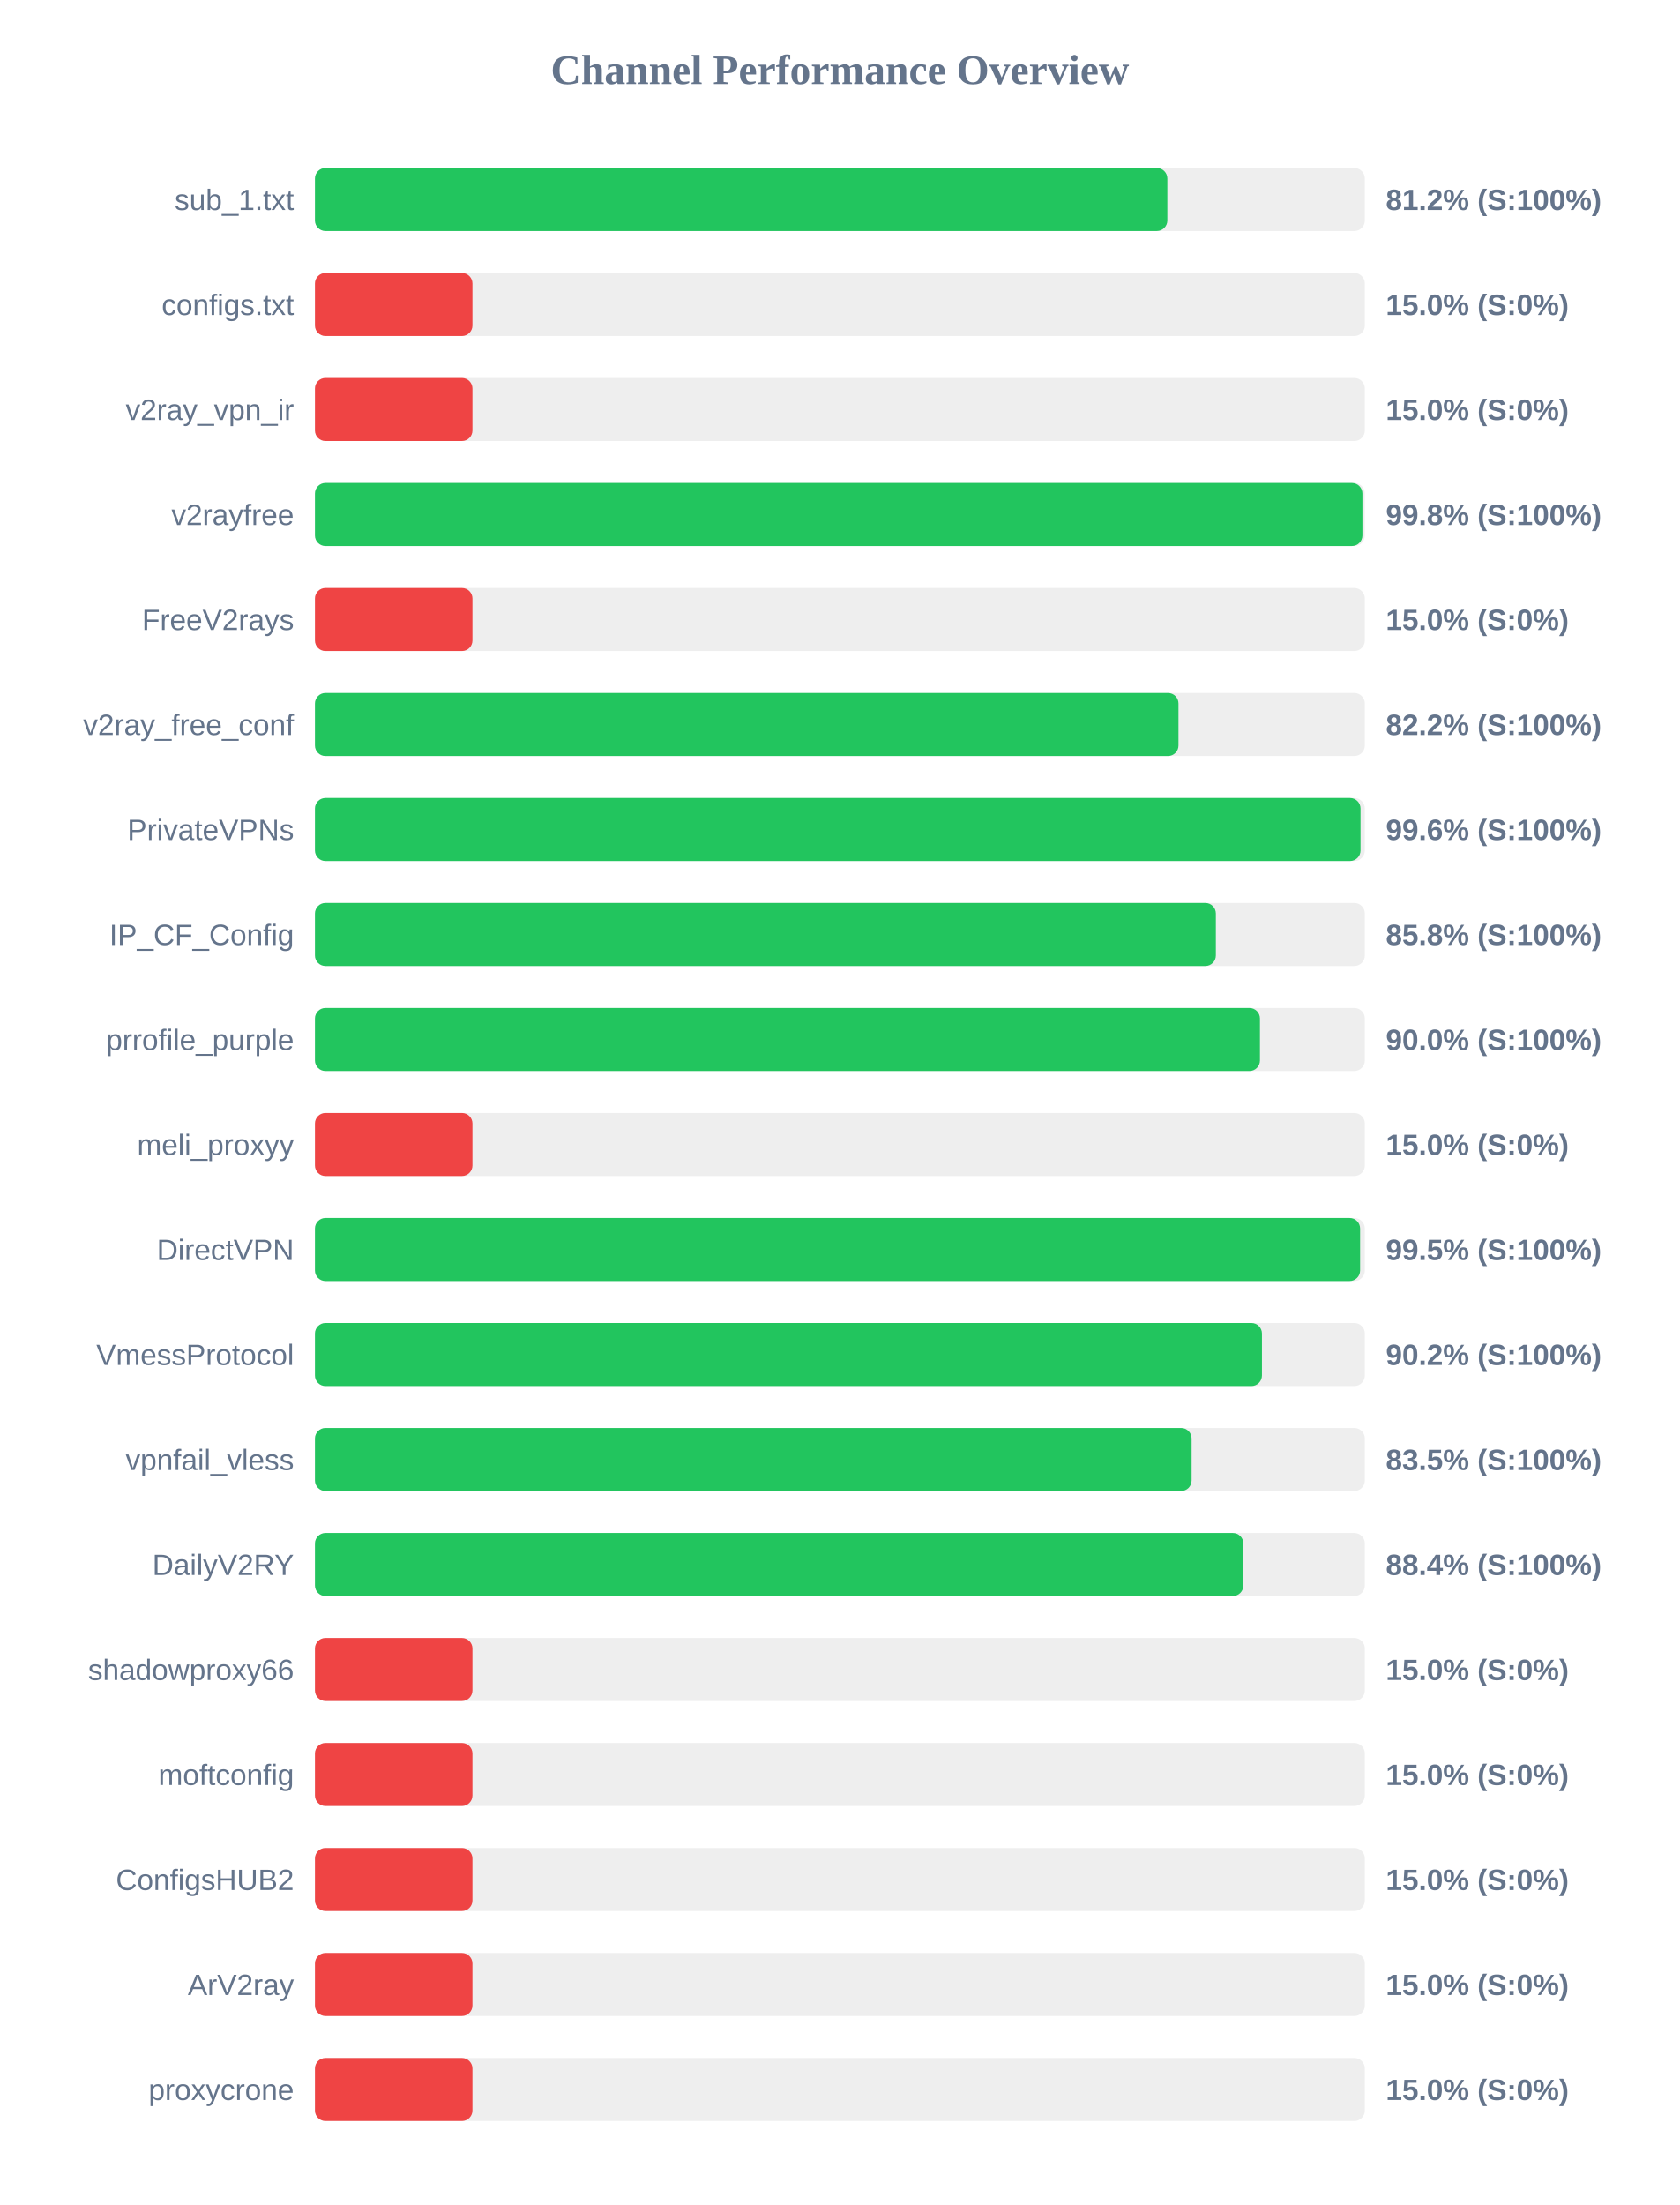
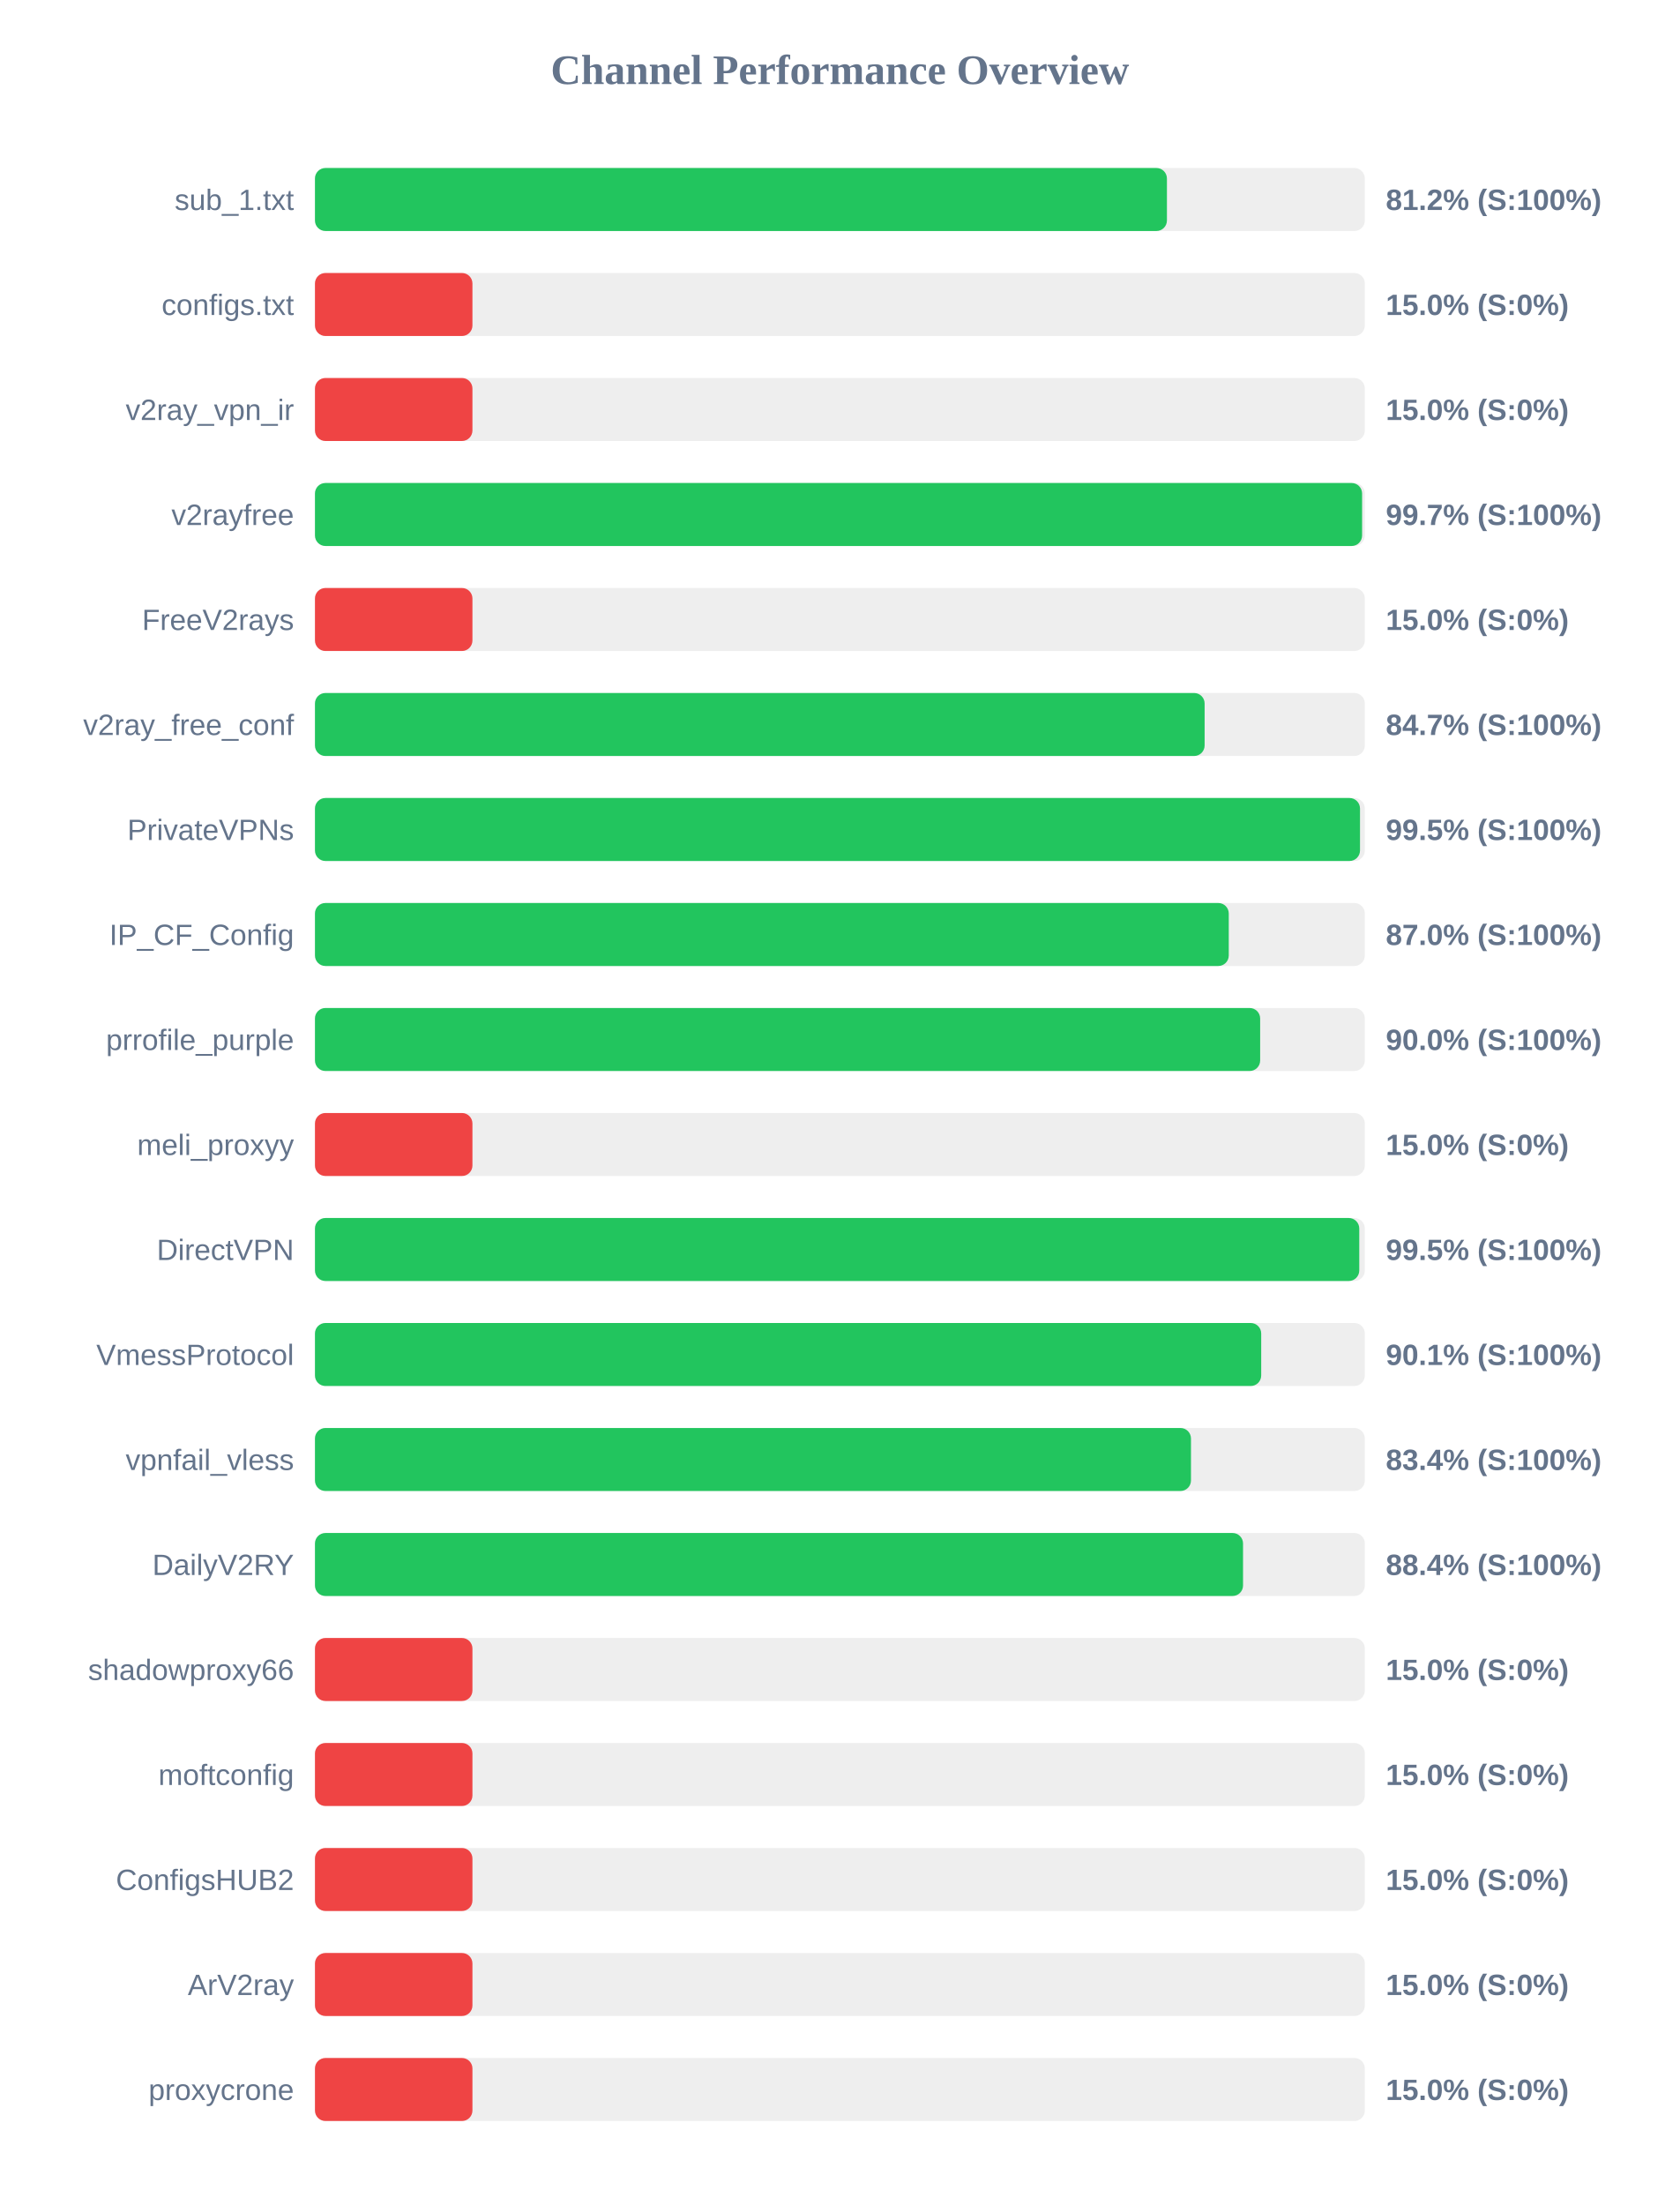
<svg xmlns="http://www.w3.org/2000/svg" width="800" height="1050" version="1.1">
  <style>
        .row { font: 14px Arial; fill: #64748b; }
        .score { font: bold 14px Arial; fill: #64748b; }
    </style>
  <text x="400" y="40" text-anchor="middle" font-size="20px" font-weight="bold" fill="#64748b">Channel Performance Overview</text>
  <rect x="150" y="80" width="500" height="30" fill="#eee" rx="5" />
-   <rect x="150" y="80" width="405.95" height="30" fill="#22c55e" rx="5" />
+   <rect x="150" y="80" width="405.75" height="30" fill="#22c55e" rx="5" />
  <text x="140" y="100" text-anchor="end" class="row">sub_1.txt</text>
  <text x="660" y="100" text-anchor="start" class="score">81.2% (S:100%)</text>
  <rect x="150" y="130" width="500" height="30" fill="#eee" rx="5" />
  <rect x="150" y="130" width="75.0" height="30" fill="#ef4444" rx="5" />
  <text x="140" y="150" text-anchor="end" class="row">configs.txt</text>
  <text x="660" y="150" text-anchor="start" class="score">15.0% (S:0%)</text>
  <rect x="150" y="180" width="500" height="30" fill="#eee" rx="5" />
  <rect x="150" y="180" width="75.0" height="30" fill="#ef4444" rx="5" />
  <text x="140" y="200" text-anchor="end" class="row">v2ray_vpn_ir</text>
  <text x="660" y="200" text-anchor="start" class="score">15.0% (S:0%)</text>
  <rect x="150" y="230" width="500" height="30" fill="#eee" rx="5" />
-   <rect x="150" y="230" width="498.85" height="30" fill="#22c55e" rx="5" />
+   <rect x="150" y="230" width="498.7" height="30" fill="#22c55e" rx="5" />
  <text x="140" y="250" text-anchor="end" class="row">v2rayfree</text>
-   <text x="660" y="250" text-anchor="start" class="score">99.8% (S:100%)</text>
+   <text x="660" y="250" text-anchor="start" class="score">99.7% (S:100%)</text>
  <rect x="150" y="280" width="500" height="30" fill="#eee" rx="5" />
  <rect x="150" y="280" width="75.0" height="30" fill="#ef4444" rx="5" />
  <text x="140" y="300" text-anchor="end" class="row">FreeV2rays</text>
  <text x="660" y="300" text-anchor="start" class="score">15.0% (S:0%)</text>
  <rect x="150" y="330" width="500" height="30" fill="#eee" rx="5" />
-   <rect x="150" y="330" width="411.25" height="30" fill="#22c55e" rx="5" />
+   <rect x="150" y="330" width="423.7" height="30" fill="#22c55e" rx="5" />
  <text x="140" y="350" text-anchor="end" class="row">v2ray_free_conf</text>
-   <text x="660" y="350" text-anchor="start" class="score">82.2% (S:100%)</text>
+   <text x="660" y="350" text-anchor="start" class="score">84.7% (S:100%)</text>
  <rect x="150" y="380" width="500" height="30" fill="#eee" rx="5" />
-   <rect x="150" y="380" width="497.95" height="30" fill="#22c55e" rx="5" />
+   <rect x="150" y="380" width="497.7" height="30" fill="#22c55e" rx="5" />
  <text x="140" y="400" text-anchor="end" class="row">PrivateVPNs</text>
-   <text x="660" y="400" text-anchor="start" class="score">99.6% (S:100%)</text>
+   <text x="660" y="400" text-anchor="start" class="score">99.5% (S:100%)</text>
  <rect x="150" y="430" width="500" height="30" fill="#eee" rx="5" />
-   <rect x="150" y="430" width="429.05" height="30" fill="#22c55e" rx="5" />
+   <rect x="150" y="430" width="435.2" height="30" fill="#22c55e" rx="5" />
  <text x="140" y="450" text-anchor="end" class="row">IP_CF_Config</text>
-   <text x="660" y="450" text-anchor="start" class="score">85.8% (S:100%)</text>
+   <text x="660" y="450" text-anchor="start" class="score">87.0% (S:100%)</text>
  <rect x="150" y="480" width="500" height="30" fill="#eee" rx="5" />
-   <rect x="150" y="480" width="450.05" height="30" fill="#22c55e" rx="5" />
+   <rect x="150" y="480" width="450.15" height="30" fill="#22c55e" rx="5" />
  <text x="140" y="500" text-anchor="end" class="row">prrofile_purple</text>
  <text x="660" y="500" text-anchor="start" class="score">90.0% (S:100%)</text>
  <rect x="150" y="530" width="500" height="30" fill="#eee" rx="5" />
  <rect x="150" y="530" width="75.0" height="30" fill="#ef4444" rx="5" />
  <text x="140" y="550" text-anchor="end" class="row">meli_proxyy</text>
  <text x="660" y="550" text-anchor="start" class="score">15.0% (S:0%)</text>
  <rect x="150" y="580" width="500" height="30" fill="#eee" rx="5" />
-   <rect x="150" y="580" width="497.75" height="30" fill="#22c55e" rx="5" />
+   <rect x="150" y="580" width="497.35" height="30" fill="#22c55e" rx="5" />
  <text x="140" y="600" text-anchor="end" class="row">DirectVPN</text>
  <text x="660" y="600" text-anchor="start" class="score">99.5% (S:100%)</text>
  <rect x="150" y="630" width="500" height="30" fill="#eee" rx="5" />
-   <rect x="150" y="630" width="451.0" height="30" fill="#22c55e" rx="5" />
+   <rect x="150" y="630" width="450.65" height="30" fill="#22c55e" rx="5" />
  <text x="140" y="650" text-anchor="end" class="row">VmessProtocol</text>
-   <text x="660" y="650" text-anchor="start" class="score">90.2% (S:100%)</text>
+   <text x="660" y="650" text-anchor="start" class="score">90.1% (S:100%)</text>
  <rect x="150" y="680" width="500" height="30" fill="#eee" rx="5" />
-   <rect x="150" y="680" width="417.5" height="30" fill="#22c55e" rx="5" />
+   <rect x="150" y="680" width="417.2" height="30" fill="#22c55e" rx="5" />
  <text x="140" y="700" text-anchor="end" class="row">vpnfail_vless</text>
-   <text x="660" y="700" text-anchor="start" class="score">83.5% (S:100%)</text>
+   <text x="660" y="700" text-anchor="start" class="score">83.4% (S:100%)</text>
  <rect x="150" y="730" width="500" height="30" fill="#eee" rx="5" />
-   <rect x="150" y="730" width="442.15" height="30" fill="#22c55e" rx="5" />
+   <rect x="150" y="730" width="442.0" height="30" fill="#22c55e" rx="5" />
  <text x="140" y="750" text-anchor="end" class="row">DailyV2RY</text>
  <text x="660" y="750" text-anchor="start" class="score">88.4% (S:100%)</text>
  <rect x="150" y="780" width="500" height="30" fill="#eee" rx="5" />
  <rect x="150" y="780" width="75.0" height="30" fill="#ef4444" rx="5" />
  <text x="140" y="800" text-anchor="end" class="row">shadowproxy66</text>
  <text x="660" y="800" text-anchor="start" class="score">15.0% (S:0%)</text>
  <rect x="150" y="830" width="500" height="30" fill="#eee" rx="5" />
  <rect x="150" y="830" width="75.0" height="30" fill="#ef4444" rx="5" />
  <text x="140" y="850" text-anchor="end" class="row">moftconfig</text>
  <text x="660" y="850" text-anchor="start" class="score">15.0% (S:0%)</text>
  <rect x="150" y="880" width="500" height="30" fill="#eee" rx="5" />
  <rect x="150" y="880" width="75.0" height="30" fill="#ef4444" rx="5" />
  <text x="140" y="900" text-anchor="end" class="row">ConfigsHUB2</text>
  <text x="660" y="900" text-anchor="start" class="score">15.0% (S:0%)</text>
  <rect x="150" y="930" width="500" height="30" fill="#eee" rx="5" />
  <rect x="150" y="930" width="75.0" height="30" fill="#ef4444" rx="5" />
  <text x="140" y="950" text-anchor="end" class="row">ArV2ray</text>
  <text x="660" y="950" text-anchor="start" class="score">15.0% (S:0%)</text>
  <rect x="150" y="980" width="500" height="30" fill="#eee" rx="5" />
  <rect x="150" y="980" width="75.0" height="30" fill="#ef4444" rx="5" />
  <text x="140" y="1000" text-anchor="end" class="row">proxycrone</text>
  <text x="660" y="1000" text-anchor="start" class="score">15.0% (S:0%)</text>
</svg>
